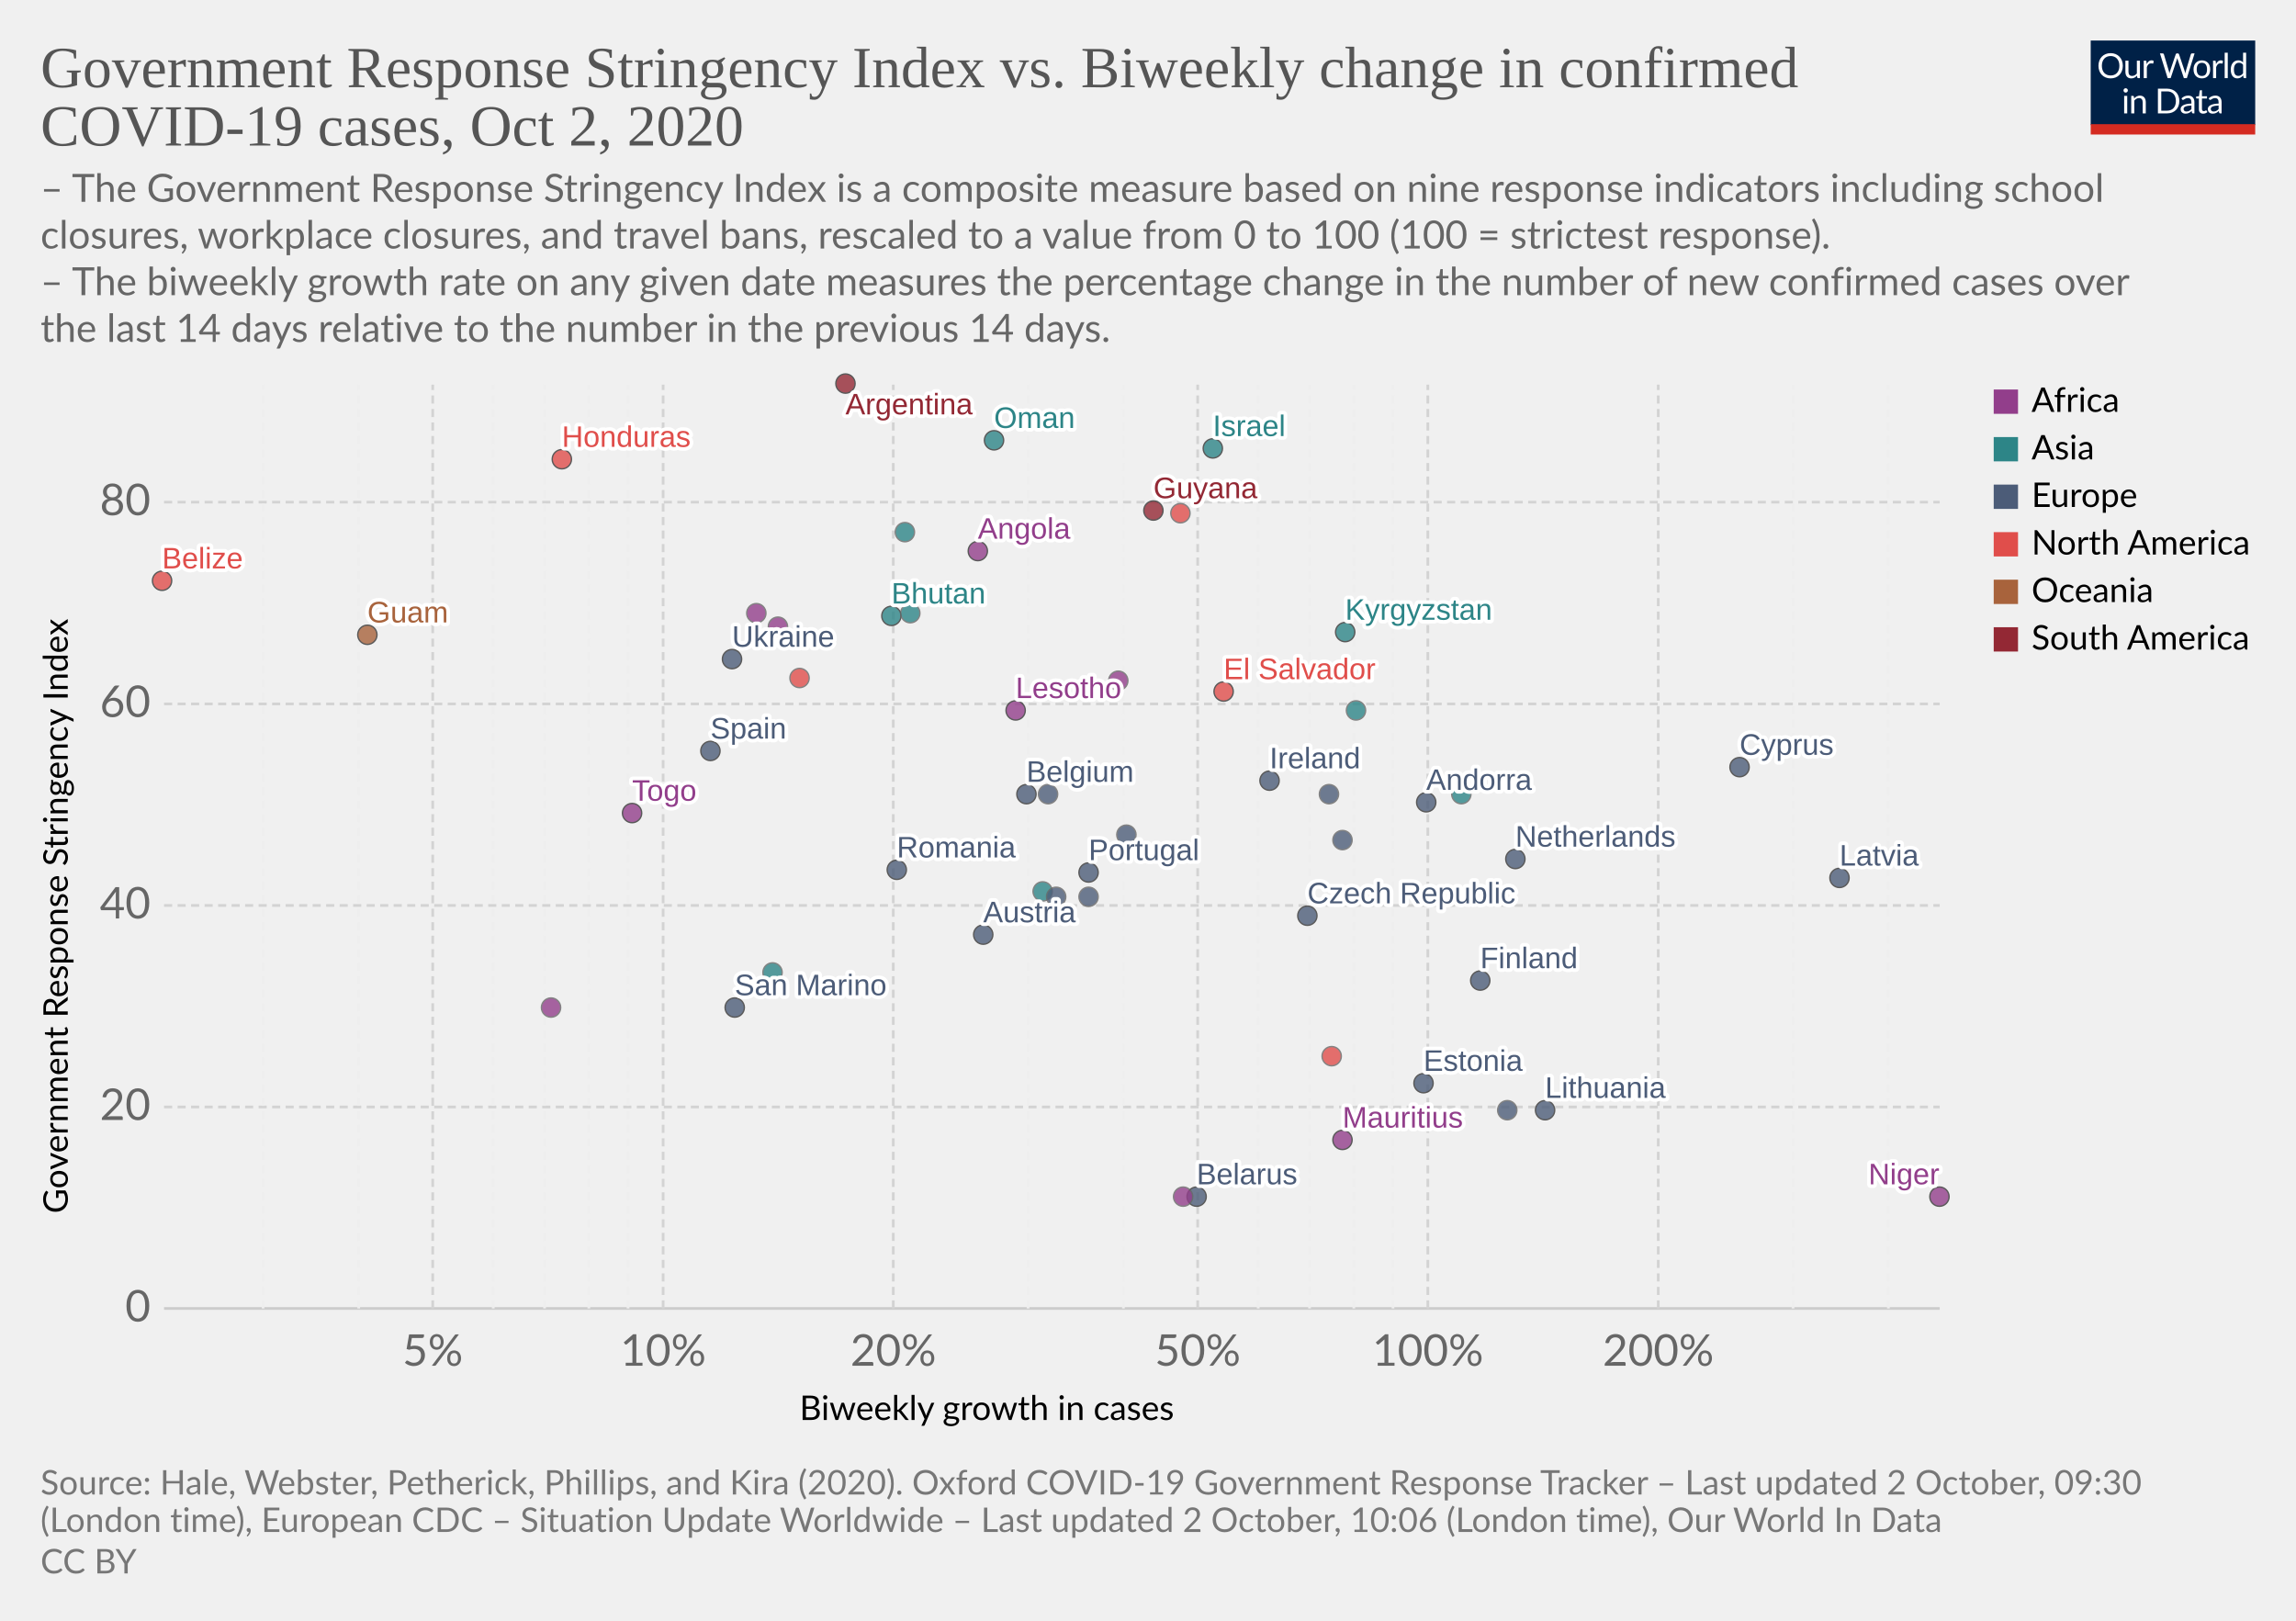
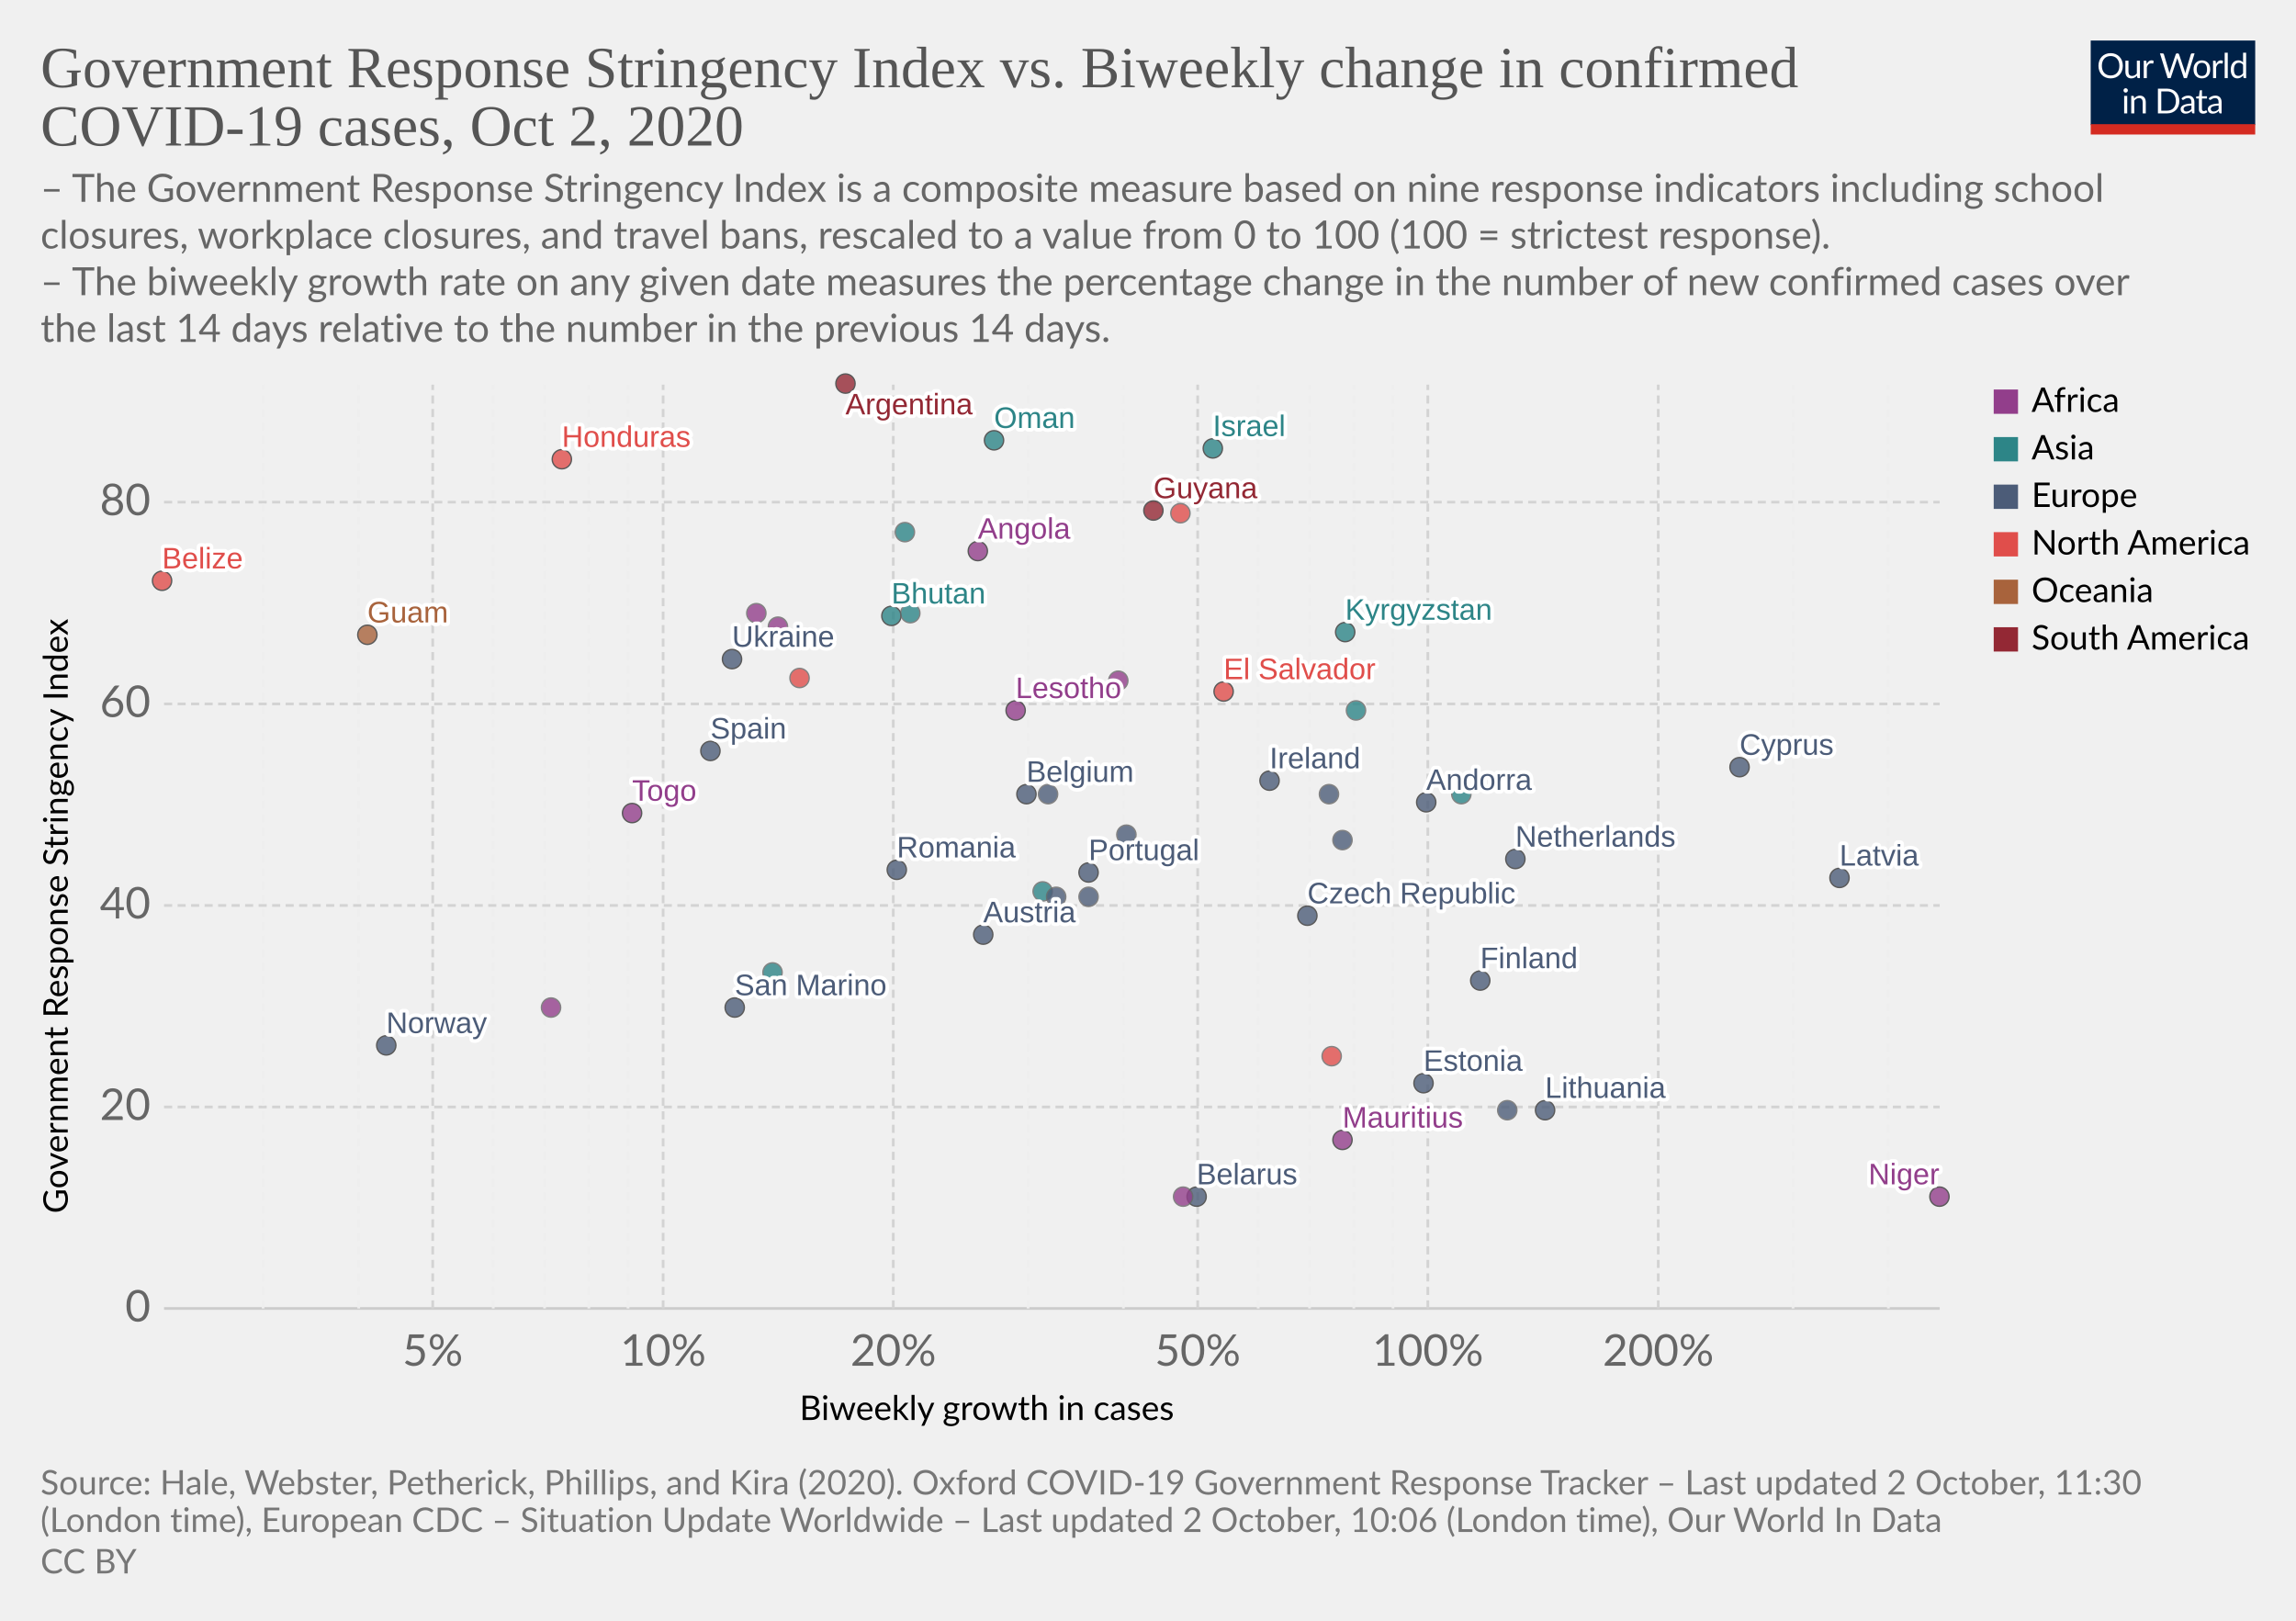
<svg xmlns="http://www.w3.org/2000/svg" version="1.1" style="background-color:#fff;-webkit-font-smoothing:antialiased" width="850" height="600" viewBox="0 0 850 600" font-family="Lato,'Helvetica Neue',Helvetica,Arial,sans-serif" font-size="18" text-rendering="optimizeLegibility">
  <g class="HeaderView">
    <g transform="matrix(.29 0 0 .29 774 15)">
      <svg width="210" height="120" viewBox="0 0 210 120" fill="none">
        <g clip-path="url(#clip0)">
          <path d="M0 0h210v107.89H0V0z" fill="#002147" />
          <path d="M40.98 32.25c0 2.36-.38 4.53-1.12 6.51a14.26 14.26 0 01-8.1 8.4c-1.9.78-4.02 1.17-6.34 1.17a16.6 16.6 0 01-6.33-1.17 14.31 14.31 0 01-8.08-8.4 18.29 18.29 0 01-1.12-6.51c0-2.36.38-4.53 1.12-6.5a14.32 14.32 0 018.07-8.44c1.92-.8 4.03-1.19 6.34-1.19 2.32 0 4.43.4 6.34 1.19 1.92.8 3.56 1.9 4.93 3.34a14.87 14.87 0 013.17 5.1 18.1 18.1 0 011.12 6.5zm-4.38 0c0-1.94-.26-3.68-.8-5.22a10.91 10.91 0 00-2.24-3.89 9.68 9.68 0 00-3.52-2.46 11.95 11.95 0 00-4.62-.86c-1.68 0-3.21.28-4.6.86a9.88 9.88 0 00-3.54 2.46 10.91 10.91 0 00-2.24 3.9c-.53 1.53-.8 3.27-.8 5.2 0 1.94.27 3.68.8 5.22a11.17 11.17 0 002.24 3.9 10.01 10.01 0 003.55 2.44c1.38.56 2.9.83 4.6.83 1.7 0 3.24-.27 4.61-.83a9.8 9.8 0 003.52-2.44 11.17 11.17 0 002.25-3.9c.53-1.54.8-3.28.8-5.21zm26.22-6.54V48H60.5c-.56 0-.9-.27-1.05-.81l-.31-2.4a12.45 12.45 0 01-3.26 2.6c-1.2.64-2.58.96-4.13.96-1.22 0-2.3-.2-3.24-.6a6.52 6.52 0 01-2.33-1.7 7.37 7.37 0 01-1.43-2.67c-.3-1.04-.46-2.2-.46-3.45V25.7h3.91v14.22c0 1.68.38 2.99 1.15 3.91.77.93 1.96 1.39 3.54 1.39 1.16 0 2.24-.27 3.23-.82a10.42 10.42 0 002.8-2.28V25.7h3.91zm8.61 4.47a9.94 9.94 0 012.6-3.56 5.64 5.64 0 013.76-1.3c.47 0 .92.05 1.34.15.44.1.83.27 1.17.49l-.3 2.92c-.09.37-.3.55-.66.55-.2 0-.5-.04-.9-.13a6.21 6.21 0 00-3.24.18c-.54.2-1.03.5-1.47.92-.42.4-.81.9-1.17 1.5-.33.58-.64 1.26-.92 2.02V48H67.7V25.71h2.25c.42 0 .72.08.88.25.16.16.27.44.33.83l.26 3.39zm61.16-13.7L122.75 48h-3.82l-7.99-24.05a21.95 21.95 0 01-.42-1.58 38.36 38.36 0 01-.44 1.58L102.05 48h-3.83L88.4 16.47h3.54c.38 0 .7.1.95.29.26.2.43.43.5.73l6.52 21.9c.1.4.2.83.28 1.28.1.46.2.94.29 1.46l.3-1.46c.12-.47.25-.9.38-1.27l7.41-21.91c.1-.25.26-.48.51-.69.27-.22.58-.33.95-.33h1.23c.38 0 .69.1.92.29.24.2.41.43.53.73l7.4 21.9a28.4 28.4 0 01.68 2.62 29.52 29.52 0 01.52-2.61l6.54-21.91c.07-.27.23-.5.48-.7.27-.21.58-.32.95-.32h3.32zm9.35 8.88c1.63 0 3.1.27 4.4.82a9.43 9.43 0 015.46 5.94c.5 1.4.74 2.98.74 4.73 0 1.76-.25 3.34-.74 4.75a9.43 9.43 0 01-5.46 5.92c-1.3.52-2.77.79-4.4.79-1.64 0-3.12-.27-4.44-.8a9.42 9.42 0 01-3.35-2.3c-.92-1-1.63-2.2-2.13-3.61-.49-1.41-.73-3-.73-4.75s.24-3.33.73-4.73c.5-1.43 1.2-2.64 2.13-3.63a9.4 9.4 0 013.35-2.31c1.32-.55 2.8-.82 4.44-.82zm0 19.89c2.2 0 3.84-.73 4.93-2.2 1.08-1.48 1.63-3.54 1.63-6.18 0-2.66-.55-4.72-1.63-6.2-1.09-1.49-2.73-2.23-4.93-2.23-1.12 0-2.09.2-2.93.57a5.7 5.7 0 00-2.06 1.65 7.5 7.5 0 00-1.24 2.67c-.26 1.04-.4 2.22-.4 3.54 0 2.64.55 4.7 1.64 6.18 1.1 1.47 2.76 2.2 4.99 2.2zm17.97-15.07a9.94 9.94 0 012.6-3.56 5.64 5.64 0 013.76-1.3c.47 0 .91.05 1.34.15.44.1.83.27 1.16.49l-.28 2.92c-.09.37-.31.55-.66.55-.2 0-.5-.04-.9-.13a6.2 6.2 0 00-3.24.18c-.54.2-1.03.5-1.47.92-.43.4-.82.9-1.17 1.5a13.1 13.1 0 00-.92 2.02V48h-3.94V25.71h2.24c.43 0 .72.08.88.25.17.16.28.44.33.83l.27 3.39zm15.04-14.59V48h-3.92V15.6h3.92zm19.55 15.43a6.22 6.22 0 00-2.38-2.05 6.7 6.7 0 00-2.86-.6c-2.07 0-3.66.75-4.77 2.23-1.12 1.48-1.68 3.6-1.68 6.33 0 1.46.13 2.7.38 3.74a7.29 7.29 0 001.1 2.56 4.35 4.35 0 001.78 1.45c.7.3 1.5.46 2.4.46 1.29 0 2.41-.3 3.36-.88a9.6 9.6 0 002.67-2.49V31.02zm3.91-15.43V48h-2.33c-.56 0-.9-.27-1.06-.81l-.35-2.71a12.13 12.13 0 01-3.25 2.77 8.28 8.28 0 01-4.23 1.06 7.31 7.31 0 01-6.14-2.9c-.73-.96-1.3-2.15-1.69-3.57a18.35 18.35 0 01.07-9.48 11.29 11.29 0 011.89-3.7 8.7 8.7 0 017.06-3.34 7.96 7.96 0 016.12 2.62V15.59h3.91zM46.61 70.71V93H42.7V70.71h3.91zm.84-7c0 .39-.08.75-.24 1.09a2.81 2.81 0 01-1.52 1.47 2.67 2.67 0 01-2.16 0 2.9 2.9 0 01-1.45-1.47 2.67 2.67 0 010-2.16c.15-.35.35-.65.6-.9.25-.27.53-.47.85-.62a2.67 2.67 0 012.16 0c.35.15.65.35.9.62.27.25.47.55.62.9.16.34.24.7.24 1.08zm7.97 10.24c.49-.54 1-1.04 1.54-1.48a9.85 9.85 0 013.66-1.84 8.96 8.96 0 015.43.35c.94.4 1.72.97 2.33 1.71a7.36 7.36 0 011.43 2.67c.32 1.04.49 2.19.49 3.45V93h-3.94V78.81c0-1.69-.4-3-1.17-3.92-.76-.93-1.93-1.4-3.5-1.4a6.6 6.6 0 00-3.25.83c-1 .56-1.92 1.31-2.77 2.27V93h-3.94V70.71h2.35c.56 0 .9.28 1.04.82l.3 2.42zm57.7 3.3c0 2.36-.37 4.5-1.11 6.44a14.3 14.3 0 01-3.17 4.98 14.1 14.1 0 01-4.93 3.2c-1.9.76-4.02 1.13-6.33 1.13H85.8V61.47h11.77c2.31 0 4.42.39 6.33 1.15a13.8 13.8 0 018.1 8.18 17.75 17.75 0 011.12 6.45zm-4.37 0c0-1.94-.26-3.67-.8-5.2a10.94 10.94 0 00-2.23-3.87 9.57 9.57 0 00-3.53-2.42 12.23 12.23 0 00-4.61-.83h-7.5v24.62h7.5c1.7 0 3.24-.28 4.61-.84a9.7 9.7 0 003.53-2.4 10.94 10.94 0 002.24-3.87c.53-1.53.8-3.26.8-5.2zm19.8 5.72c-1.8.06-3.34.2-4.62.44-1.26.22-2.3.51-3.1.88-.8.36-1.37.8-1.74 1.3-.35.5-.53 1.05-.53 1.67 0 .58.1 1.1.3 1.52a3 3 0 00.76 1.05c.34.27.73.46 1.17.6.45.11.94.17 1.45.17a7.28 7.28 0 003.5-.81 11.95 11.95 0 002.82-2.2v-4.62zm-12.65-9.11a12.73 12.73 0 013.98-2.66c1.43-.59 3-.88 4.73-.88 1.25 0 2.36.2 3.33.61a6.81 6.81 0 013.94 4.38c.33 1.04.5 2.19.5 3.43V93h-1.74a1.8 1.8 0 01-.88-.18c-.2-.13-.36-.38-.48-.74l-.44-2.12c-.59.55-1.16 1.03-1.72 1.46a9.48 9.48 0 01-3.74 1.7c-.69.15-1.46.23-2.3.23-.87 0-1.69-.12-2.45-.35a5.34 5.34 0 01-3.34-2.93 6.64 6.64 0 01-.49-2.64c0-.88.25-1.72.73-2.53a6.33 6.33 0 012.35-2.17c1.09-.63 2.5-1.15 4.25-1.54 1.75-.41 3.89-.65 6.42-.7v-1.75c0-1.73-.37-3.03-1.12-3.91-.75-.9-1.84-1.34-3.28-1.34-.97 0-1.78.12-2.44.37-.64.23-1.2.5-1.7.81l-1.23.82c-.33.23-.67.35-1 .35-.27 0-.5-.07-.69-.2a2.1 2.1 0 01-.48-.53l-.7-1.25zm27.67 19.5c-1.76 0-3.12-.5-4.07-1.48-.94-.98-1.41-2.4-1.41-4.25V74h-2.68a.9.9 0 01-.6-.2c-.16-.14-.24-.36-.24-.66v-1.56l3.65-.46.9-6.89a.9.9 0 01.29-.52.88.88 0 01.62-.22H142v7.67h6.44V74H142v13.38c0 .94.22 1.63.68 2.09.45.45 1.04.68 1.76.68a3.21 3.21 0 001.85-.53l.55-.35c.16-.12.3-.18.41-.18.2 0 .4.13.55.38l1.15 1.87a7.45 7.45 0 01-2.44 1.5c-.96.35-1.94.52-2.95.52zm19.68-10.4c-1.8.07-3.34.21-4.62.45-1.26.22-2.3.51-3.1.88-.8.36-1.37.8-1.74 1.3-.35.5-.53 1.05-.53 1.67 0 .58.1 1.1.3 1.52.18.42.44.77.76 1.05.34.27.73.46 1.17.6.45.11.94.17 1.45.17a7.3 7.3 0 003.5-.81 12.04 12.04 0 002.82-2.2v-4.62zm-12.65-9.1a12.72 12.72 0 013.99-2.66c1.42-.59 3-.88 4.72-.88 1.25 0 2.36.2 3.33.61a6.81 6.81 0 013.94 4.38c.33 1.04.5 2.19.5 3.43V93h-1.74a1.8 1.8 0 01-.88-.18c-.2-.13-.36-.38-.48-.74l-.44-2.12c-.59.55-1.16 1.03-1.72 1.46a9.48 9.48 0 01-3.74 1.7c-.69.15-1.46.23-2.3.23-.87 0-1.69-.12-2.45-.35a5.33 5.33 0 01-3.34-2.93 6.62 6.62 0 01-.49-2.64c0-.88.25-1.72.73-2.53a6.33 6.33 0 012.35-2.17c1.09-.63 2.5-1.15 4.25-1.54a31.2 31.2 0 016.42-.7v-1.75c0-1.73-.37-3.03-1.12-3.91-.75-.9-1.84-1.34-3.28-1.34-.97 0-1.78.12-2.44.37-.64.23-1.2.5-1.7.81-.46.3-.87.57-1.22.82-.34.23-.68.35-1.02.35-.26 0-.49-.07-.68-.2a1.88 1.88 0 01-.48-.53l-.7-1.25z" fill="#fff" />
          <path fill="#D42B21" d="M0 106.79h210V120H0z" />
        </g>
        <defs>
          <clipPath id="clip0">
            <path fill="#fff" d="M0 0h210v120H0z" />
          </clipPath>
        </defs>
      </svg>
    </g>
    <a href="https://ourworldindata.org/grapher/government-response-stringency-index-vs-biweekly-change-in-confirmed-covid-19-cases?time=latest" target="_blank" rel="noopener" font-family="&quot;Playfair Display&quot;,Georgia,&quot;Times New Roman&quot;,serif">
      <text font-size="21.6" x="15" y="32.3" fill="#555">
        <tspan x="15" y="32.28">Government Response Stringency Index vs. Biweekly change in confirmed</tspan>
        <tspan x="15" y="53.88">COVID-19 cases, Oct 2, 2020</tspan>
      </text>
    </a>
    <text font-size="14.4" x="15" y="74.7" fill="#666">
      <tspan x="15" y="74.72">– The Government Response Stringency Index is a composite measure based on nine response indicators including school</tspan>
      <tspan x="15" y="92">closures, workplace closures, and travel bans, rescaled to a value from 0 to 100 (100 = strictest response).</tspan>
      <tspan x="15" y="109.28"> – The biweekly growth rate on any given date measures the percentage change in the number of new confirmed cases over</tspan>
      <tspan x="15" y="126.56">the last 14 days relative to the number in the previous 14 days.</tspan>
    </text>
  </g>
  <g class="ScatterPlot">
    <g class="DualAxisView">
      <g class="HorizontalAxis">
        <text font-size="12.6" x="296" y="525.7">
          <tspan x="295.99" y="525.68">Biweekly growth in cases</tspan>
        </text>
        <text x="160.2" y="505.6" fill="#666" text-anchor="middle" font-size="16.2">5%</text>
        <text x="245.5" y="505.6" fill="#666" text-anchor="middle" font-size="16.2">10%</text>
        <text x="330.7" y="505.6" fill="#666" text-anchor="middle" font-size="16.2">20%</text>
        <text x="443.4" y="505.6" fill="#666" text-anchor="middle" font-size="16.2">50%</text>
        <text x="528.6" y="505.6" fill="#666" text-anchor="middle" font-size="16.2">100%</text>
        <text x="613.9" y="505.6" fill="#666" text-anchor="middle" font-size="16.2">200%</text>
      </g>
      <g class="VerticalAxis">
        <text font-size="12.6" x="-449.2" y="25.1" transform="rotate(-90)">
          <tspan x="-449.2" y="25.08">Government Response Stringency Index</tspan>
        </text>
        <text x="55.74" y="484.4" fill="#666" dominant-baseline="middle" text-anchor="end" font-size="16.2">0</text>
        <text x="55.74" y="409.8" fill="#666" dominant-baseline="middle" text-anchor="end" font-size="16.2">20</text>
        <text x="55.74" y="335.2" fill="#666" dominant-baseline="middle" text-anchor="end" font-size="16.2">40</text>
        <text x="55.74" y="260.6" fill="#666" dominant-baseline="middle" text-anchor="end" font-size="16.2">60</text>
        <text x="55.74" y="185.9" fill="#666" dominant-baseline="middle" text-anchor="end" font-size="16.2">80</text>
      </g>
      <g class="AxisGridLines horizontalLines">
        <path stroke="#ccc" d="M60.74 484.4h657.35" />
        <path stroke="#d3d3d3" stroke-dasharray="3,2" d="M60.74 409.8h657.35M60.74 335.2h657.35M60.74 260.6h657.35M60.74 185.9h657.35" />
      </g>
      <g class="AxisGridLines verticalLines" stroke-dasharray="3,2">
        <path stroke="#eee" d="M97.4 484.4v-342M132.8 484.4v-342" />
        <path stroke="#d3d3d3" d="M160.2 484.4v-342" />
        <path stroke="#eee" d="M182.6 484.4v-342M201.6 484.4v-342M218 484.4v-342M232.5 484.4v-342" />
        <path stroke="#d3d3d3" d="M245.5 484.4v-342M330.7 484.4v-342" />
        <path stroke="#eee" d="M380.6 484.4v-342M415.9 484.4v-342" />
        <path stroke="#d3d3d3" d="M443.4 484.4v-342" />
        <path stroke="#eee" d="M465.8 484.4v-342M484.8 484.4v-342M501.2 484.4v-342M515.7 484.4v-342" />
        <path stroke="#d3d3d3" d="M528.6 484.4v-342M613.9 484.4v-342" />
        <path stroke="#eee" d="M663.8 484.4v-342M699.1 484.4v-342" />
      </g>
    </g>
    <g class="PointsWithLabels clickable" clip-path="url(#a)" font-family="Arial, sans-serif">
      <path fill="rgba(255,255,255,0)" d="M60.74 142.4h657.35v342H60.74z" />
      <defs>
        <clipPath id="a">
          <path d="M50.74 132.4h677.35v362H50.74z" />
        </clipPath>
      </defs>
      <g class="key-Argentina_0">
        <circle cx="313" cy="142" r="3.57" fill="#932834" opacity=".8" stroke="#333" stroke-width=".5" />
      </g>
      <g class="key-Austria_0">
        <circle cx="364" cy="346" r="3.57" fill="#4C5C78" opacity=".8" stroke="#333" stroke-width=".5" />
      </g>
      <g class="key-Belgium_0">
        <circle cx="380" cy="294" r="3.57" fill="#4C5C78" opacity=".8" stroke="#333" stroke-width=".5" />
      </g>
      <g class="key-Belarus_0">
        <circle cx="443" cy="443" r="3.57" fill="#4C5C78" opacity=".8" stroke="#333" stroke-width=".5" />
      </g>
      <g class="key-Belize_0">
        <circle cx="60" cy="215" r="3.57" fill="#E04E4B" opacity=".8" stroke="#333" stroke-width=".5" />
      </g>
      <g class="key-Angola_0">
        <circle cx="362" cy="204" r="3.57" fill="#923E8B" opacity=".8" stroke="#333" stroke-width=".5" />
      </g>
      <g class="key-Andorra_0">
        <circle cx="528" cy="297" r="3.57" fill="#4C5C78" opacity=".8" stroke="#333" stroke-width=".5" />
      </g>
      <g class="key-Latvia_0">
        <circle cx="681" cy="325" r="3.57" fill="#4C5C78" opacity=".8" stroke="#333" stroke-width=".5" />
      </g>
      <g class="key-Ukraine_0">
        <circle cx="271" cy="244" r="3.57" fill="#4C5C78" opacity=".8" stroke="#333" stroke-width=".5" />
      </g>
      <g class="key-Bhutan_0">
        <circle cx="330" cy="228" r="3.57" fill="#2D8587" opacity=".8" stroke="#333" stroke-width=".5" />
      </g>
      <g class="key-Togo_0">
        <circle cx="234" cy="301" r="3.57" fill="#923E8B" opacity=".8" stroke="#333" stroke-width=".5" />
      </g>
      <g class="key-Cyprus_0">
        <circle cx="644" cy="284" r="3.57" fill="#4C5C78" opacity=".8" stroke="#333" stroke-width=".5" />
      </g>
      <g class="key-Czech-Republic_0">
        <circle cx="484" cy="339" r="3.57" fill="#4C5C78" opacity=".8" stroke="#333" stroke-width=".5" />
      </g>
      <g class="key-Denmark_0">
        <circle cx="492" cy="294" r="3.57" fill="#4C5C78" opacity=".8" stroke="#666" stroke-width=".5" />
      </g>
      <g class="key-Spain_0">
        <circle cx="263" cy="278" r="3.57" fill="#4C5C78" opacity=".8" stroke="#333" stroke-width=".5" />
      </g>
      <g class="key-Estonia_0">
        <circle cx="527" cy="401" r="3.57" fill="#4C5C78" opacity=".8" stroke="#333" stroke-width=".5" />
      </g>
      <g class="key-Finland_0">
        <circle cx="548" cy="363" r="3.57" fill="#4C5C78" opacity=".8" stroke="#333" stroke-width=".5" />
      </g>
      <g class="key-France_0">
        <circle cx="417" cy="309" r="3.57" fill="#4C5C78" opacity=".8" stroke="#666" stroke-width=".5" />
      </g>
      <g class="key-Greece_0">
        <circle cx="388" cy="294" r="3.57" fill="#4C5C78" opacity=".8" stroke="#666" stroke-width=".5" />
      </g>
      <g class="key-Guyana_0">
        <circle cx="427" cy="189" r="3.57" fill="#932834" opacity=".8" stroke="#333" stroke-width=".5" />
      </g>
      <g class="key-Honduras_0">
        <circle cx="208" cy="170" r="3.57" fill="#E04E4B" opacity=".8" stroke="#333" stroke-width=".5" />
      </g>
      <g class="key-Hungary_0">
        <circle cx="403" cy="332" r="3.57" fill="#4C5C78" opacity=".8" stroke="#666" stroke-width=".5" />
      </g>
      <g class="key-Indonesia_0">
        <circle cx="337" cy="227" r="3.57" fill="#2D8587" opacity=".8" stroke="#666" stroke-width=".5" />
      </g>
      <g class="key-Ireland_0">
        <circle cx="470" cy="289" r="3.57" fill="#4C5C78" opacity=".8" stroke="#333" stroke-width=".5" />
      </g>
      <g class="key-Oman_0">
        <circle cx="368" cy="163" r="3.57" fill="#2D8587" opacity=".8" stroke="#333" stroke-width=".5" />
      </g>
      <g class="key-Pakistan_0">
        <circle cx="386" cy="330" r="3.57" fill="#2D8587" opacity=".8" stroke="#666" stroke-width=".5" />
      </g>
      <g class="key-Poland_0">
        <circle cx="558" cy="411" r="3.57" fill="#4C5C78" opacity=".8" stroke="#666" stroke-width=".5" />
      </g>
      <g class="key-Portugal_0">
        <circle cx="403" cy="323" r="3.57" fill="#4C5C78" opacity=".8" stroke="#333" stroke-width=".5" />
      </g>
      <g class="key-Romania_0">
        <circle cx="332" cy="322" r="3.57" fill="#4C5C78" opacity=".8" stroke="#333" stroke-width=".5" />
      </g>
      <g class="key-Russia_0">
        <circle cx="391" cy="332" r="3.57" fill="#4C5C78" opacity=".8" stroke="#666" stroke-width=".5" />
      </g>
      <g class="key-El-Salvador_0">
        <circle cx="453" cy="256" r="3.57" fill="#E04E4B" opacity=".8" stroke="#333" stroke-width=".5" />
      </g>
      <g class="key-San-Marino_0">
        <circle cx="272" cy="373" r="3.57" fill="#4C5C78" opacity=".8" stroke="#333" stroke-width=".5" />
      </g>
      <g class="key-Slovenia_0">
        <circle cx="497" cy="311" r="3.57" fill="#4C5C78" opacity=".8" stroke="#666" stroke-width=".5" />
      </g>
      <g class="key-United-States_0">
        <circle cx="296" cy="251" r="3.57" fill="#E04E4B" opacity=".8" stroke="#666" stroke-width=".5" />
      </g>
      <g class="key-Tajikistan_0">
        <circle cx="286" cy="360" r="3.57" fill="#2D8587" opacity=".8" stroke="#666" stroke-width=".5" />
      </g>
      <g class="key-Guam_0">
        <circle cx="136" cy="235" r="3.57" fill="#A8633C" opacity=".8" stroke="#333" stroke-width=".5" />
      </g>
      <g class="key-Kyrgyzstan_0">
        <circle cx="498" cy="234" r="3.57" fill="#2D8587" opacity=".8" stroke="#333" stroke-width=".5" />
      </g>
      <g class="key-Mauritius_0">
        <circle cx="497" cy="422" r="3.57" fill="#923E8B" opacity=".8" stroke="#333" stroke-width=".5" />
      </g>
      <g class="key-Cape-Verde_0">
        <circle cx="280" cy="227" r="3.57" fill="#923E8B" opacity=".8" stroke="#666" stroke-width=".5" />
      </g>
      <g class="key-Niger_0">
        <circle cx="718" cy="443" r="3.57" fill="#923E8B" opacity=".8" stroke="#333" stroke-width=".5" />
      </g>
      <g class="key-Dominica_0">
        <circle cx="493" cy="391" r="3.57" fill="#E04E4B" opacity=".8" stroke="#666" stroke-width=".5" />
      </g>
      <g class="key-Mozambique_0">
        <circle cx="414" cy="252" r="3.57" fill="#923E8B" opacity=".8" stroke="#666" stroke-width=".5" />
      </g>
      <g class="key-Israel_0">
        <circle cx="449" cy="166" r="3.57" fill="#2D8587" opacity=".8" stroke="#333" stroke-width=".5" />
      </g>
      <g class="key-Kenya_0">
        <circle cx="288" cy="232" r="3.57" fill="#923E8B" opacity=".8" stroke="#666" stroke-width=".5" />
      </g>
      <g class="key-Lebanon_0">
        <circle cx="502" cy="263" r="3.57" fill="#2D8587" opacity=".8" stroke="#666" stroke-width=".5" />
      </g>
      <g class="key-Lithuania_0">
        <circle cx="572" cy="411" r="3.57" fill="#4C5C78" opacity=".8" stroke="#333" stroke-width=".5" />
      </g>
      <g class="key-Malaysia_0">
        <circle cx="541" cy="294" r="3.57" fill="#2D8587" opacity=".8" stroke="#666" stroke-width=".5" />
      </g>
      <g class="key-Netherlands_0">
        <circle cx="561" cy="318" r="3.57" fill="#4C5C78" opacity=".8" stroke="#333" stroke-width=".5" />
+       </g>
+       <g class="key-Norway_0">
+         <circle cx="143" cy="387" r="3.57" fill="#4C5C78" opacity=".8" stroke="#333" stroke-width=".5" />
      </g>
      <g class="key-Nepal_0">
        <circle cx="335" cy="197" r="3.57" fill="#2D8587" opacity=".8" stroke="#666" stroke-width=".5" />
      </g>
      <g class="key-Jamaica_0">
        <circle cx="437" cy="190" r="3.57" fill="#E04E4B" opacity=".8" stroke="#666" stroke-width=".5" />
      </g>
      <g class="key-Burundi_0">
        <circle cx="438" cy="443" r="3.57" fill="#923E8B" opacity=".8" stroke="#666" stroke-width=".5" />
      </g>
      <g class="key-Sierra-Leone_0">
        <circle cx="204" cy="373" r="3.57" fill="#923E8B" opacity=".8" stroke="#666" stroke-width=".5" />
      </g>
      <g class="key-Lesotho_0">
        <circle cx="376" cy="263" r="3.57" fill="#923E8B" opacity=".8" stroke="#333" stroke-width=".5" />
      </g>
      <g class="backgroundLabels" fill="#333" font-size="11" font-weight="400">
        <text x="313" y="153.4" fill="#fff" stroke="#fff" stroke-linecap="round" stroke-linejoin="round" stroke-width=".25em">Argentina</text>
        <text x="313" y="153.4" fill="#932834">Argentina</text>
        <text x="364" y="341.43" fill="#fff" stroke="#fff" stroke-linecap="round" stroke-linejoin="round" stroke-width=".25em">Austria</text>
        <text x="364" y="341.43" fill="#4C5C78">Austria</text>
        <text x="380" y="289.43" fill="#fff" stroke="#fff" stroke-linecap="round" stroke-linejoin="round" stroke-width=".25em">Belgium</text>
        <text x="380" y="289.43" fill="#4C5C78">Belgium</text>
        <text x="443" y="438.43" fill="#fff" stroke="#fff" stroke-linecap="round" stroke-linejoin="round" stroke-width=".25em">Belarus</text>
        <text x="443" y="438.43" fill="#4C5C78">Belarus</text>
        <text x="60" y="210.43" fill="#fff" stroke="#fff" stroke-linecap="round" stroke-linejoin="round" stroke-width=".25em">Belize</text>
        <text x="60" y="210.43" fill="#E04E4B">Belize</text>
        <text x="362" y="199.43" fill="#fff" stroke="#fff" stroke-linecap="round" stroke-linejoin="round" stroke-width=".25em">Angola</text>
        <text x="362" y="199.43" fill="#923E8B">Angola</text>
        <text x="528" y="292.43" fill="#fff" stroke="#fff" stroke-linecap="round" stroke-linejoin="round" stroke-width=".25em">Andorra</text>
        <text x="528" y="292.43" fill="#4C5C78">Andorra</text>
        <text x="681" y="320.43" fill="#fff" stroke="#fff" stroke-linecap="round" stroke-linejoin="round" stroke-width=".25em">Latvia</text>
        <text x="681" y="320.43" fill="#4C5C78">Latvia</text>
        <text x="271" y="239.43" fill="#fff" stroke="#fff" stroke-linecap="round" stroke-linejoin="round" stroke-width=".25em">Ukraine</text>
        <text x="271" y="239.43" fill="#4C5C78">Ukraine</text>
        <text x="330" y="223.43" fill="#fff" stroke="#fff" stroke-linecap="round" stroke-linejoin="round" stroke-width=".25em">Bhutan</text>
        <text x="330" y="223.43" fill="#2D8587">Bhutan</text>
        <text x="234" y="296.43" fill="#fff" stroke="#fff" stroke-linecap="round" stroke-linejoin="round" stroke-width=".25em">Togo</text>
        <text x="234" y="296.43" fill="#923E8B">Togo</text>
        <text x="644" y="279.43" fill="#fff" stroke="#fff" stroke-linecap="round" stroke-linejoin="round" stroke-width=".25em">Cyprus</text>
        <text x="644" y="279.43" fill="#4C5C78">Cyprus</text>
        <text x="484" y="334.43" fill="#fff" stroke="#fff" stroke-linecap="round" stroke-linejoin="round" stroke-width=".25em">Czech Republic</text>
        <text x="484" y="334.43" fill="#4C5C78">Czech Republic</text>
        <text x="263" y="273.43" fill="#fff" stroke="#fff" stroke-linecap="round" stroke-linejoin="round" stroke-width=".25em">Spain</text>
        <text x="263" y="273.43" fill="#4C5C78">Spain</text>
        <text x="527" y="396.43" fill="#fff" stroke="#fff" stroke-linecap="round" stroke-linejoin="round" stroke-width=".25em">Estonia</text>
        <text x="527" y="396.43" fill="#4C5C78">Estonia</text>
        <text x="548" y="358.43" fill="#fff" stroke="#fff" stroke-linecap="round" stroke-linejoin="round" stroke-width=".25em">Finland</text>
        <text x="548" y="358.43" fill="#4C5C78">Finland</text>
        <text x="427" y="184.43" fill="#fff" stroke="#fff" stroke-linecap="round" stroke-linejoin="round" stroke-width=".25em">Guyana</text>
        <text x="427" y="184.43" fill="#932834">Guyana</text>
        <text x="208" y="165.43" fill="#fff" stroke="#fff" stroke-linecap="round" stroke-linejoin="round" stroke-width=".25em">Honduras</text>
        <text x="208" y="165.43" fill="#E04E4B">Honduras</text>
        <text x="470" y="284.43" fill="#fff" stroke="#fff" stroke-linecap="round" stroke-linejoin="round" stroke-width=".25em">Ireland</text>
        <text x="470" y="284.43" fill="#4C5C78">Ireland</text>
        <text x="368" y="158.43" fill="#fff" stroke="#fff" stroke-linecap="round" stroke-linejoin="round" stroke-width=".25em">Oman</text>
        <text x="368" y="158.43" fill="#2D8587">Oman</text>
        <text x="403" y="318.43" fill="#fff" stroke="#fff" stroke-linecap="round" stroke-linejoin="round" stroke-width=".25em">Portugal</text>
        <text x="403" y="318.43" fill="#4C5C78">Portugal</text>
        <text x="332" y="317.43" fill="#fff" stroke="#fff" stroke-linecap="round" stroke-linejoin="round" stroke-width=".25em">Romania</text>
        <text x="332" y="317.43" fill="#4C5C78">Romania</text>
        <text x="453" y="251.43" fill="#fff" stroke="#fff" stroke-linecap="round" stroke-linejoin="round" stroke-width=".25em">El Salvador</text>
        <text x="453" y="251.43" fill="#E04E4B">El Salvador</text>
        <text x="272" y="368.43" fill="#fff" stroke="#fff" stroke-linecap="round" stroke-linejoin="round" stroke-width=".25em">San Marino</text>
        <text x="272" y="368.43" fill="#4C5C78">San Marino</text>
        <text x="136" y="230.43" fill="#fff" stroke="#fff" stroke-linecap="round" stroke-linejoin="round" stroke-width=".25em">Guam</text>
        <text x="136" y="230.43" fill="#A8633C">Guam</text>
        <text x="498" y="229.43" fill="#fff" stroke="#fff" stroke-linecap="round" stroke-linejoin="round" stroke-width=".25em">Kyrgyzstan</text>
        <text x="498" y="229.43" fill="#2D8587">Kyrgyzstan</text>
        <text x="497" y="417.43" fill="#fff" stroke="#fff" stroke-linecap="round" stroke-linejoin="round" stroke-width=".25em">Mauritius</text>
        <text x="497" y="417.43" fill="#923E8B">Mauritius</text>
        <text x="691.71" y="438.43" fill="#fff" stroke="#fff" stroke-linecap="round" stroke-linejoin="round" stroke-width=".25em">Niger</text>
        <text x="691.71" y="438.43" fill="#923E8B">Niger</text>
        <text x="449" y="161.43" fill="#fff" stroke="#fff" stroke-linecap="round" stroke-linejoin="round" stroke-width=".25em">Israel</text>
        <text x="449" y="161.43" fill="#2D8587">Israel</text>
        <text x="572" y="406.43" fill="#fff" stroke="#fff" stroke-linecap="round" stroke-linejoin="round" stroke-width=".25em">Lithuania</text>
        <text x="572" y="406.43" fill="#4C5C78">Lithuania</text>
        <text x="561" y="313.43" fill="#fff" stroke="#fff" stroke-linecap="round" stroke-linejoin="round" stroke-width=".25em">Netherlands</text>
        <text x="561" y="313.43" fill="#4C5C78">Netherlands</text>
+         <text x="143" y="382.43" fill="#fff" stroke="#fff" stroke-linecap="round" stroke-linejoin="round" stroke-width=".25em">Norway</text>
+         <text x="143" y="382.43" fill="#4C5C78">Norway</text>
        <text x="376" y="258.43" fill="#fff" stroke="#fff" stroke-linecap="round" stroke-linejoin="round" stroke-width=".25em">Lesotho</text>
        <text x="376" y="258.43" fill="#923E8B">Lesotho</text>
      </g>
    </g>
    <g class="ScatterColorLegend clickable" cursor="pointer">
      <g class="legendMark">
        <path fill="#923E8B" d="M738.09 144.2h9v9h-9z" />
        <text font-size="12.6" x="752.1" y="152.5">
          <tspan x="752.09" y="152.48">Africa</tspan>
        </text>
      </g>
      <g class="legendMark">
        <path fill="#2D8587" d="M738.09 161.8h9v9h-9z" />
        <text font-size="12.6" x="752.1" y="170.1">
          <tspan x="752.09" y="170.08">Asia</tspan>
        </text>
      </g>
      <g class="legendMark">
        <path fill="#4C5C78" d="M738.09 179.4h9v9h-9z" />
        <text font-size="12.6" x="752.1" y="187.7">
          <tspan x="752.09" y="187.68">Europe</tspan>
        </text>
      </g>
      <g class="legendMark">
        <path fill="#E04E4B" d="M738.09 197h9v9h-9z" />
        <text font-size="12.6" x="752.1" y="205.3">
          <tspan x="752.09" y="205.28">North America</tspan>
        </text>
      </g>
      <g class="legendMark">
        <path fill="#A8633C" d="M738.09 214.6h9v9h-9z" />
        <text font-size="12.6" x="752.1" y="222.9">
          <tspan x="752.09" y="222.88">Oceania</tspan>
        </text>
      </g>
      <g class="legendMark">
        <path fill="#932834" d="M738.09 232.2h9v9h-9z" />
        <text font-size="12.6" x="752.1" y="240.5">
          <tspan x="752.09" y="240.48">South America</tspan>
        </text>
      </g>
    </g>
  </g>
  <g class="SourcesFooter" fill="#777">
    <g class="clickable" fill="#777">
      <text font-size="12.6" x="15" y="553.3">
-         <tspan x="15" y="553.28">Source: Hale, Webster, Petherick, Phillips, and Kira (2020). Oxford COVID-19 Government Response Tracker – Last updated 2 October, 09:30</tspan>
+         <tspan x="15" y="553.28">Source: Hale, Webster, Petherick, Phillips, and Kira (2020). Oxford COVID-19 Government Response Tracker – Last updated 2 October, 11:30</tspan>
        <tspan x="15" y="567.14">(London time), European CDC – Situation Update Worldwide – Last updated 2 October, 10:06 (London time), Our World In Data</tspan>
      </text>
    </g>
    <text font-size="12.6" x="15" y="582.5">
      <tspan x="15" y="582.48">
        <a class="cclogo" href="http://creativecommons.org/licenses/by/4.0/deed.en_US" target="_blank" fill="#777">CC BY</a>
      </tspan>
    </text>
  </g>
</svg>
